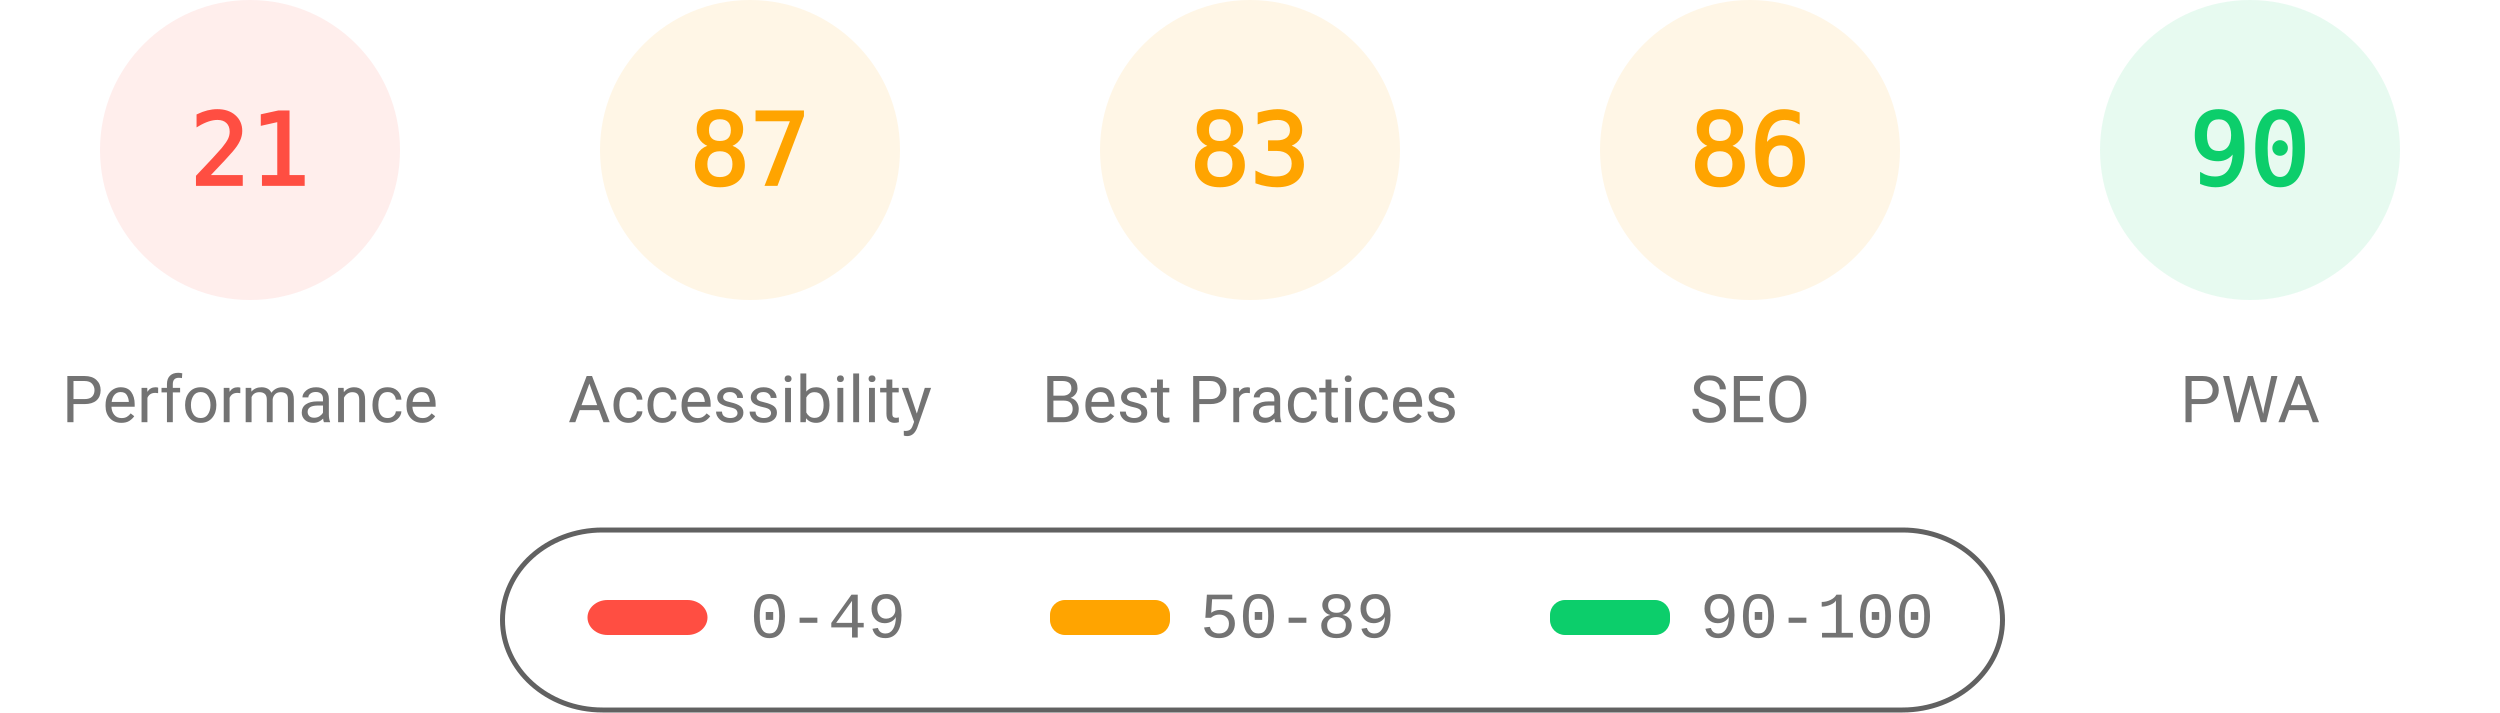
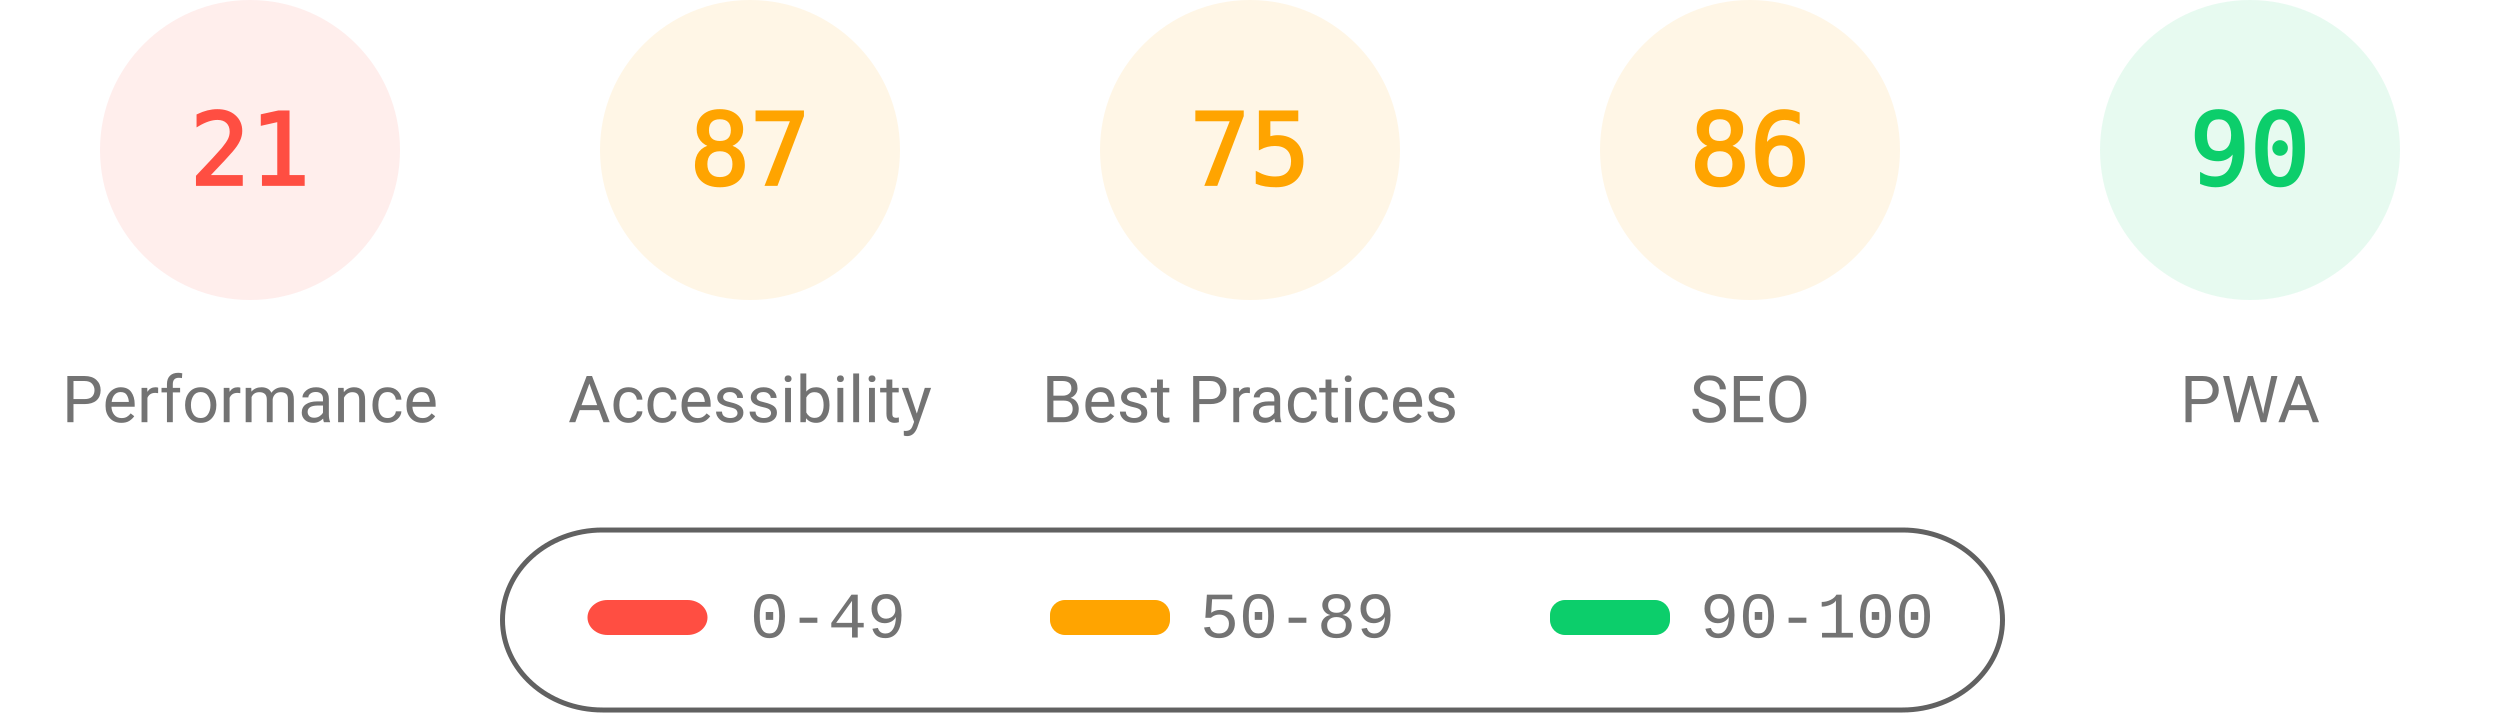
<svg xmlns="http://www.w3.org/2000/svg" fill="none" width="1000" height="285">
  <style>.gauge-base{opacity:.1}.gauge-arc{fill:none;animation-delay:250ms;stroke-linecap:round;transform:rotate(-90deg);transform-origin:100px 60px;animation:load-gauge 1s ease forwards}.guage-text{font-size:40px;font-family:monospace;text-align:center}.guage-red{color:#ff4e42;fill:#ff4e42;stroke:#ff4e42}.guage-orange{color:#ffa400;fill:#ffa400;stroke:#ffa400}.guage-green{color:#0cce6b;fill:#0cce6b;stroke:#0cce6b}.guage-undefined{color:#5c5c5c;fill:#5c5c5c;stroke:#5c5c5c}.guage-title{color:#737373;fill:#737373;stroke:none;font-size:26px;line-height:26px;font-family:Roboto,Halvetica,Arial,sans-serif}@keyframes load-gauge{from{stroke-dasharray:0 352.858}}</style>
  <svg class="guage-div guage-perf guage-red" viewBox="0 0 200 200" width="200" height="200">
    <circle class="gauge-base" r="56" cx="100" cy="60" stroke-width="8" />
    <circle class="gauge-arc guage-arc-1" r="56" cx="100" cy="60" stroke-width="8" style="stroke-dasharray:73.89,351.858" />
    <text class="guage-text" x="100" y="60" alignment-baseline="central" dominant-baseline="central" text-anchor="middle">21</text>
    <text class="guage-title" x="100" y="160" alignment-baseline="central" dominant-baseline="central" text-anchor="middle">Performance</text>
  </svg>
  <svg class="guage-div guage-acc guage-orange" viewBox="0 0 200 200" width="200" height="200" x="200">
    <circle class="gauge-base" r="56" cx="100" cy="60" stroke-width="8" />
    <circle class="gauge-arc guage-arc-2" r="56" cx="100" cy="60" stroke-width="8" style="stroke-dasharray:306.116,351.858" />
    <text class="guage-text" x="100" y="60" alignment-baseline="central" dominant-baseline="central" text-anchor="middle">87</text>
    <text class="guage-title" x="100" y="160" alignment-baseline="central" dominant-baseline="central" text-anchor="middle">Accessibility</text>
  </svg>
  <svg class="guage-div guage-best guage-orange" viewBox="0 0 200 200" width="200" height="200" x="400">
    <circle class="gauge-base" r="56" cx="100" cy="60" stroke-width="8" />
-     <circle class="gauge-arc guage-arc-3" r="56" cx="100" cy="60" stroke-width="8" style="stroke-dasharray:292.042,351.858" />
-     <text class="guage-text" x="100" y="60" alignment-baseline="central" dominant-baseline="central" text-anchor="middle">83</text>
+     <circle class="gauge-arc guage-arc-3" r="56" cx="100" cy="60" stroke-width="8" style="stroke-dasharray:263.893,351.858" />
+     <text class="guage-text" x="100" y="60" alignment-baseline="central" dominant-baseline="central" text-anchor="middle">75</text>
    <text class="guage-title" x="100" y="160" alignment-baseline="central" dominant-baseline="central" text-anchor="middle">Best Practices</text>
  </svg>
  <svg class="guage-div guage-seo guage-orange" viewBox="0 0 200 200" width="200" height="200" x="600">
    <circle class="gauge-base" r="56" cx="100" cy="60" stroke-width="8" />
    <circle class="gauge-arc guage-arc-4" r="56" cx="100" cy="60" stroke-width="8" style="stroke-dasharray:302.598,351.858" />
    <text class="guage-text" x="100" y="60" alignment-baseline="central" dominant-baseline="central" text-anchor="middle">86</text>
    <text class="guage-title" x="100" y="160" alignment-baseline="central" dominant-baseline="central" text-anchor="middle">SEO</text>
  </svg>
  <svg class="guage-div guage-pwa guage-green" viewBox="0 0 200 200" width="200" height="200" x="800">
    <circle class="gauge-base" r="56" cx="100" cy="60" stroke-width="8" />
    <circle class="gauge-arc guage-arc-4" r="56" cx="100" cy="60" stroke-width="8" style="stroke-dasharray:316.672,351.858" />
    <text class="guage-text" x="100" y="60" alignment-baseline="central" dominant-baseline="central" text-anchor="middle">90</text>
    <text class="guage-title" x="100" y="160" alignment-baseline="central" dominant-baseline="central" text-anchor="middle">PWA</text>
  </svg>
  <svg width="604" height="76" x="200" y="210">
    <path fill="none" id="canvas_background" d="M-1-1h604v80H-1z" />
    <rect fill-opacity="0" stroke="#616161" stroke-width="2" rx="40" id="svg_2" height="72" width="600" y="2" x="1" fill="#000" />
    <rect stroke="#000" rx="8" id="svg_3" height="14" width="48" y="30" x="35" stroke-opacity="null" stroke-width="0" fill="#ff4e42" />
    <rect stroke="#000" rx="6" id="svg_4" height="14" width="48" y="30" x="220" stroke-opacity="null" stroke-width="0" fill="#ffa400" />
    <rect stroke="#000" rx="6" id="svg_5" height="14" width="48" y="30" x="420" stroke-opacity="null" stroke-width="0" fill="#0cce6b" />
    <text xml:space="preserve" text-anchor="start" font-family="'Courier New', Courier, monospace" font-size="26" id="svg_6" y="45" x="100" stroke-opacity="null" stroke-width="0" stroke="#000" fill="#737373">0-49</text>
    <text xml:space="preserve" text-anchor="start" font-family="'Courier New', Courier, monospace" font-size="26" id="svg_7" y="45" x="280" stroke-opacity="null" stroke-width="0" stroke="#000" fill="#737373">50-89</text>
    <text xml:space="preserve" text-anchor="start" font-family="'Courier New', Courier, monospace" font-size="26" id="svg_8" y="45" x="480" stroke-opacity="null" stroke-width="0" stroke="#000" fill="#737373">90-100</text>
  </svg>
</svg>
